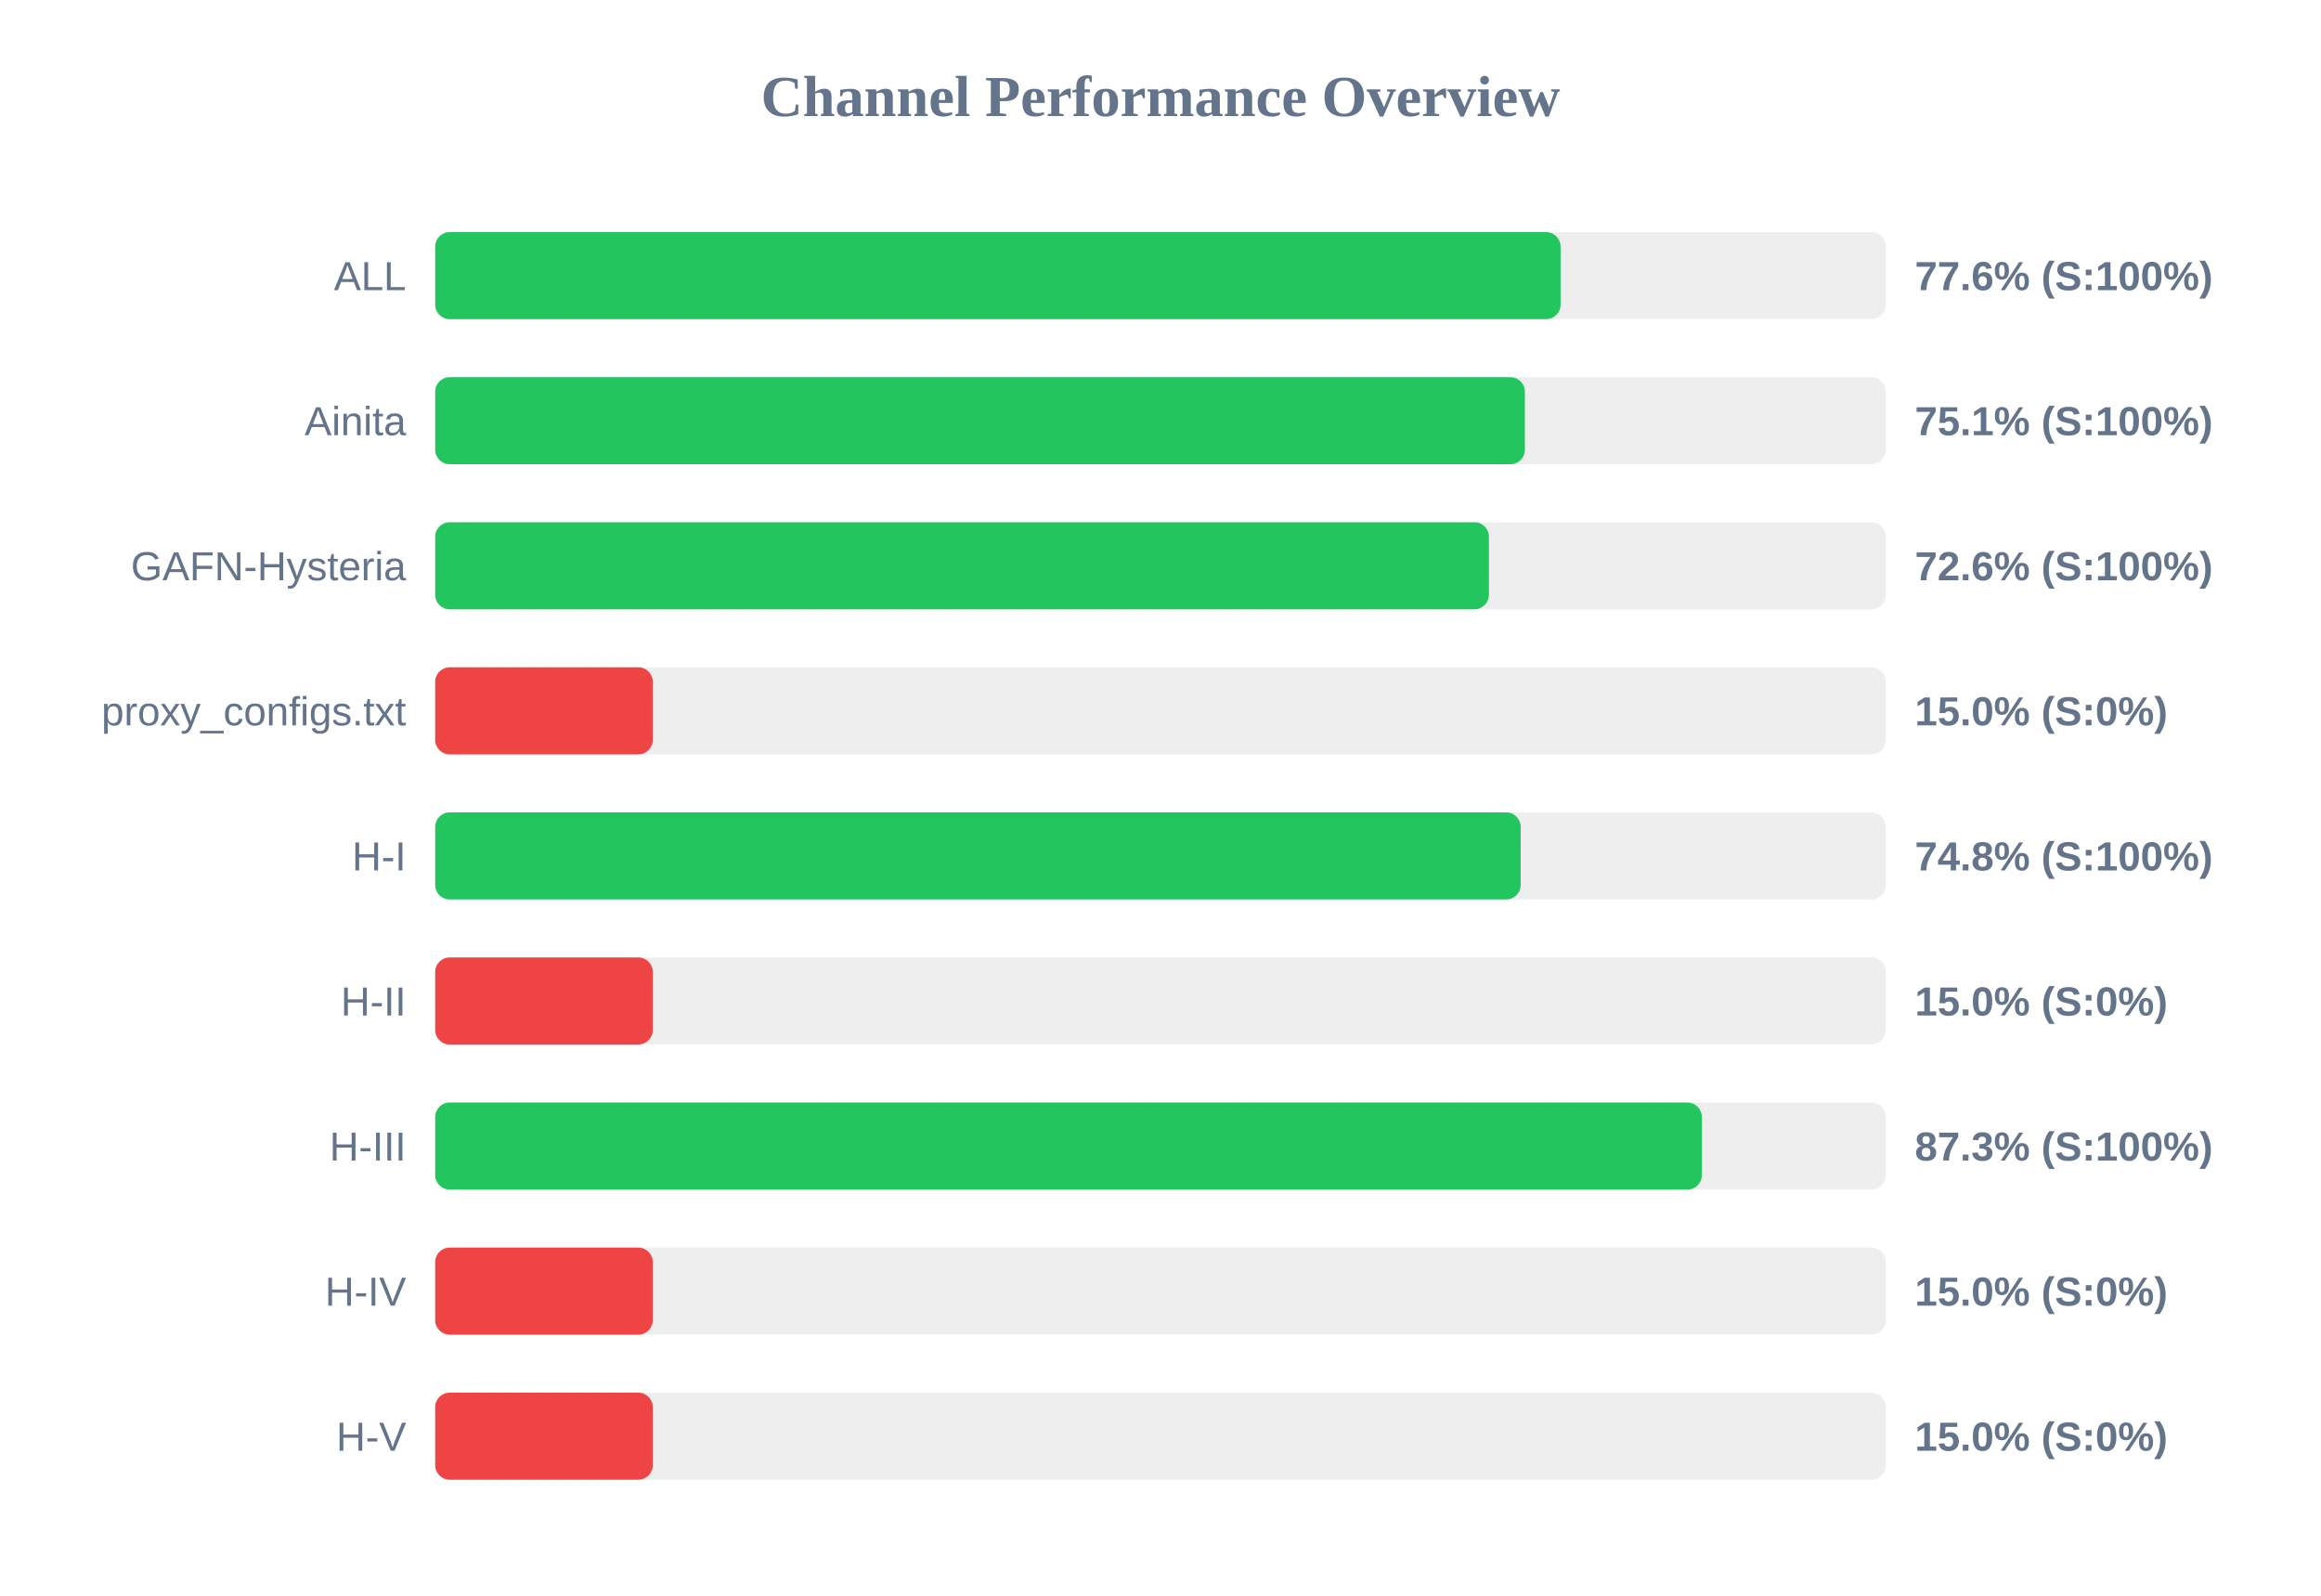
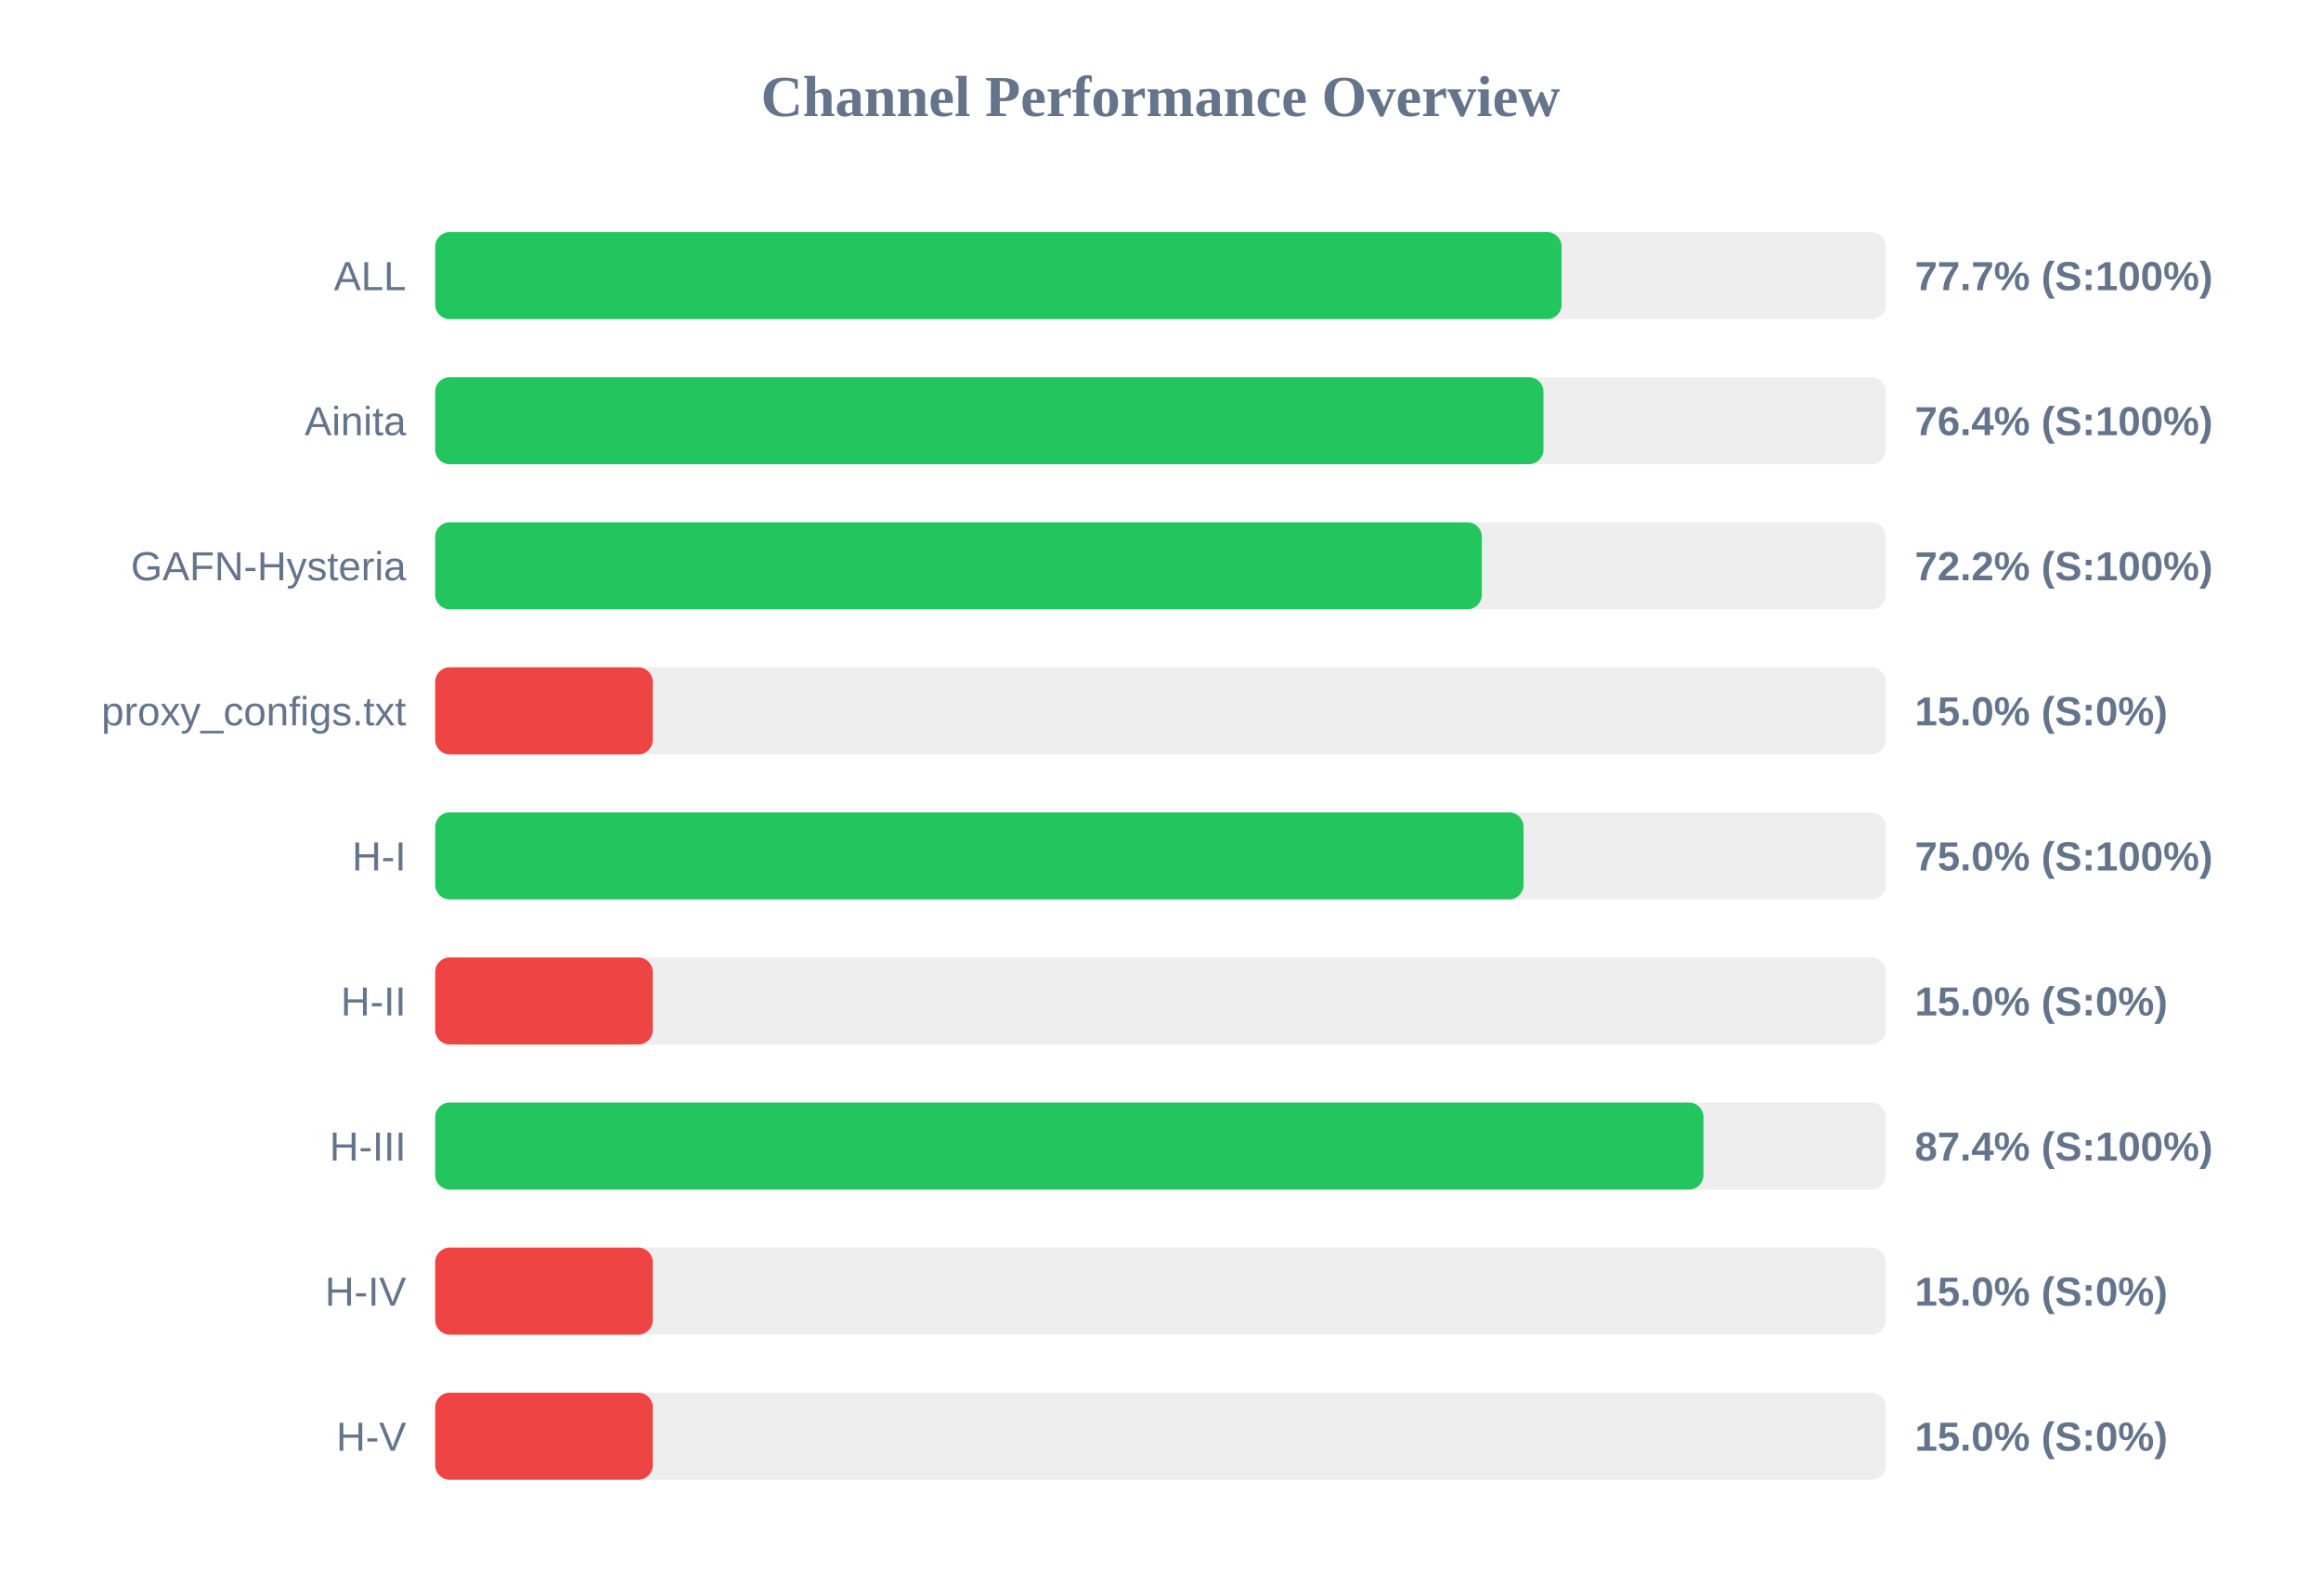
<svg xmlns="http://www.w3.org/2000/svg" width="800" height="550" version="1.1">
  <style>
        .row { font: 14px Arial; fill: #64748b; }
        .score { font: bold 14px Arial; fill: #64748b; }
    </style>
  <text x="400" y="40" text-anchor="middle" font-size="20px" font-weight="bold" fill="#64748b">Channel Performance Overview</text>
  <rect x="150" y="80" width="500" height="30" fill="#eee" rx="5" />
-   <rect x="150" y="80" width="387.9" height="30" fill="#22c55e" rx="5" />
+   <rect x="150" y="80" width="388.25" height="30" fill="#22c55e" rx="5" />
  <text x="140" y="100" text-anchor="end" class="row">ALL</text>
-   <text x="660" y="100" text-anchor="start" class="score">77.6% (S:100%)</text>
+   <text x="660" y="100" text-anchor="start" class="score">77.7% (S:100%)</text>
  <rect x="150" y="130" width="500" height="30" fill="#eee" rx="5" />
-   <rect x="150" y="130" width="375.6" height="30" fill="#22c55e" rx="5" />
+   <rect x="150" y="130" width="382.0" height="30" fill="#22c55e" rx="5" />
  <text x="140" y="150" text-anchor="end" class="row">Ainita</text>
-   <text x="660" y="150" text-anchor="start" class="score">75.1% (S:100%)</text>
+   <text x="660" y="150" text-anchor="start" class="score">76.4% (S:100%)</text>
  <rect x="150" y="180" width="500" height="30" fill="#eee" rx="5" />
-   <rect x="150" y="180" width="363.2" height="30" fill="#22c55e" rx="5" />
+   <rect x="150" y="180" width="360.75" height="30" fill="#22c55e" rx="5" />
  <text x="140" y="200" text-anchor="end" class="row">GAFN-Hysteria</text>
-   <text x="660" y="200" text-anchor="start" class="score">72.6% (S:100%)</text>
+   <text x="660" y="200" text-anchor="start" class="score">72.2% (S:100%)</text>
  <rect x="150" y="230" width="500" height="30" fill="#eee" rx="5" />
  <rect x="150" y="230" width="75.0" height="30" fill="#ef4444" rx="5" />
  <text x="140" y="250" text-anchor="end" class="row">proxy_configs.txt</text>
  <text x="660" y="250" text-anchor="start" class="score">15.0% (S:0%)</text>
  <rect x="150" y="280" width="500" height="30" fill="#eee" rx="5" />
-   <rect x="150" y="280" width="374.15" height="30" fill="#22c55e" rx="5" />
+   <rect x="150" y="280" width="375.15" height="30" fill="#22c55e" rx="5" />
  <text x="140" y="300" text-anchor="end" class="row">H-I</text>
-   <text x="660" y="300" text-anchor="start" class="score">74.8% (S:100%)</text>
+   <text x="660" y="300" text-anchor="start" class="score">75.0% (S:100%)</text>
  <rect x="150" y="330" width="500" height="30" fill="#eee" rx="5" />
  <rect x="150" y="330" width="75.0" height="30" fill="#ef4444" rx="5" />
  <text x="140" y="350" text-anchor="end" class="row">H-II</text>
  <text x="660" y="350" text-anchor="start" class="score">15.0% (S:0%)</text>
  <rect x="150" y="380" width="500" height="30" fill="#eee" rx="5" />
-   <rect x="150" y="380" width="436.6" height="30" fill="#22c55e" rx="5" />
+   <rect x="150" y="380" width="437.15" height="30" fill="#22c55e" rx="5" />
  <text x="140" y="400" text-anchor="end" class="row">H-III</text>
-   <text x="660" y="400" text-anchor="start" class="score">87.3% (S:100%)</text>
+   <text x="660" y="400" text-anchor="start" class="score">87.4% (S:100%)</text>
  <rect x="150" y="430" width="500" height="30" fill="#eee" rx="5" />
  <rect x="150" y="430" width="75.0" height="30" fill="#ef4444" rx="5" />
  <text x="140" y="450" text-anchor="end" class="row">H-IV</text>
  <text x="660" y="450" text-anchor="start" class="score">15.0% (S:0%)</text>
  <rect x="150" y="480" width="500" height="30" fill="#eee" rx="5" />
  <rect x="150" y="480" width="75.0" height="30" fill="#ef4444" rx="5" />
  <text x="140" y="500" text-anchor="end" class="row">H-V</text>
  <text x="660" y="500" text-anchor="start" class="score">15.0% (S:0%)</text>
</svg>
